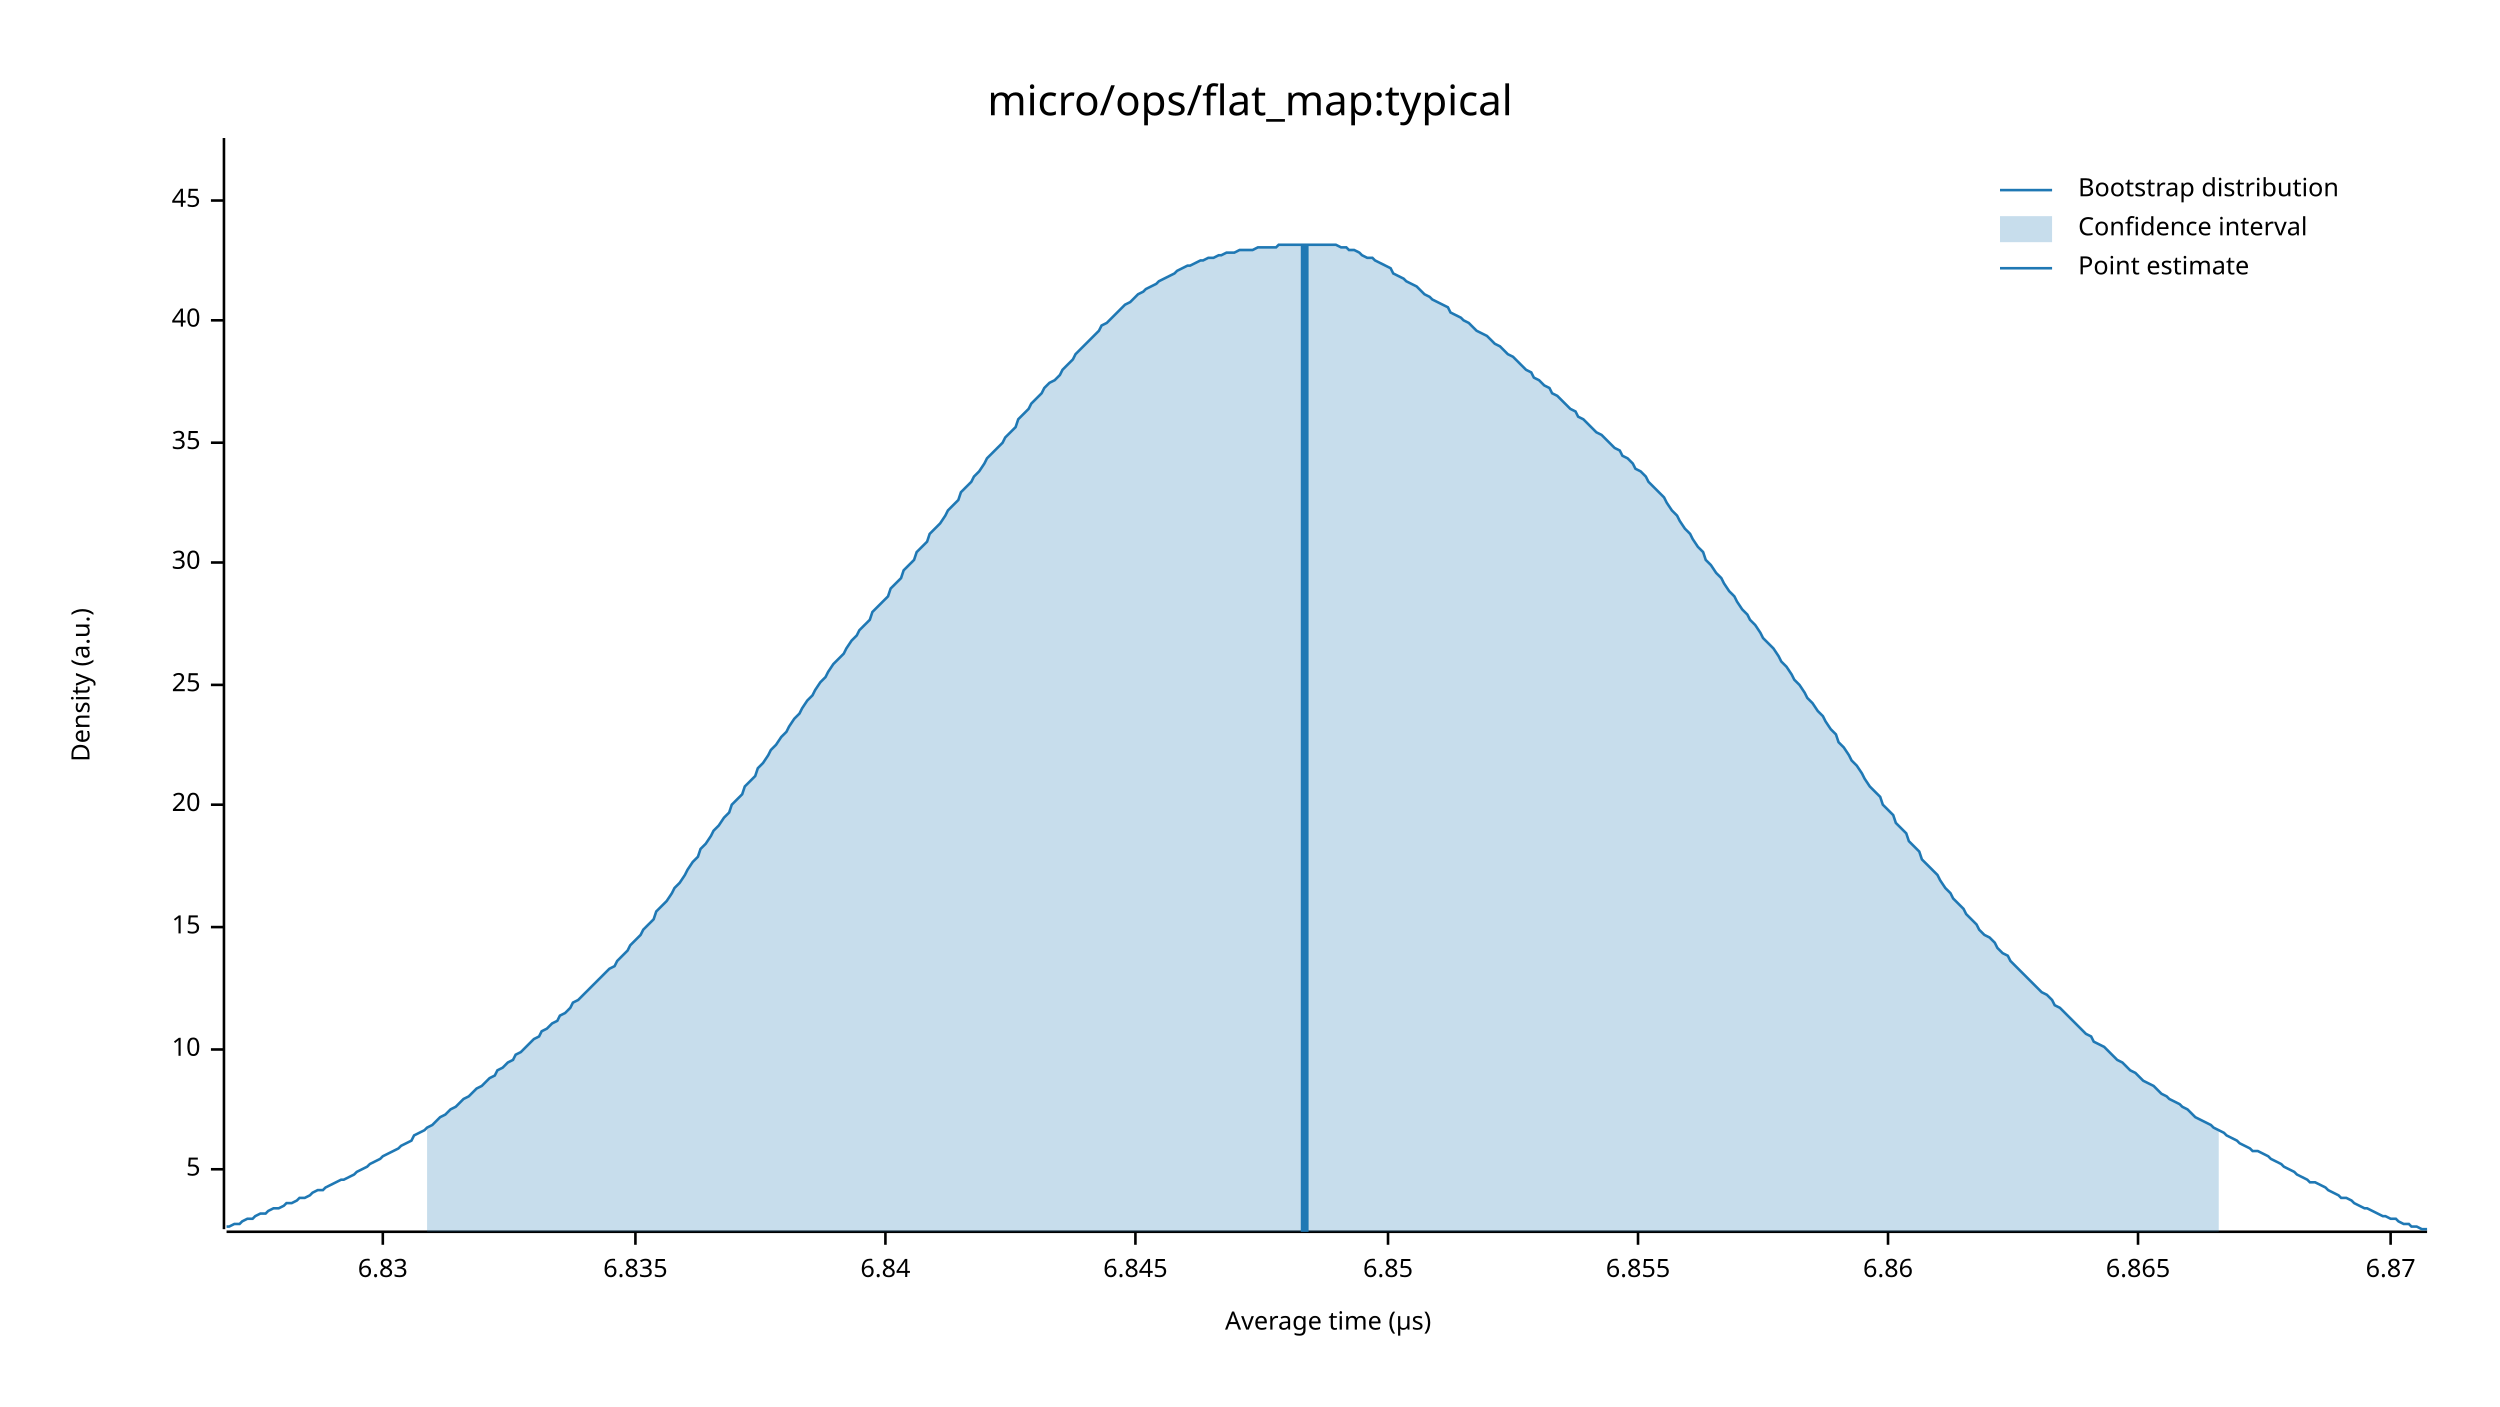
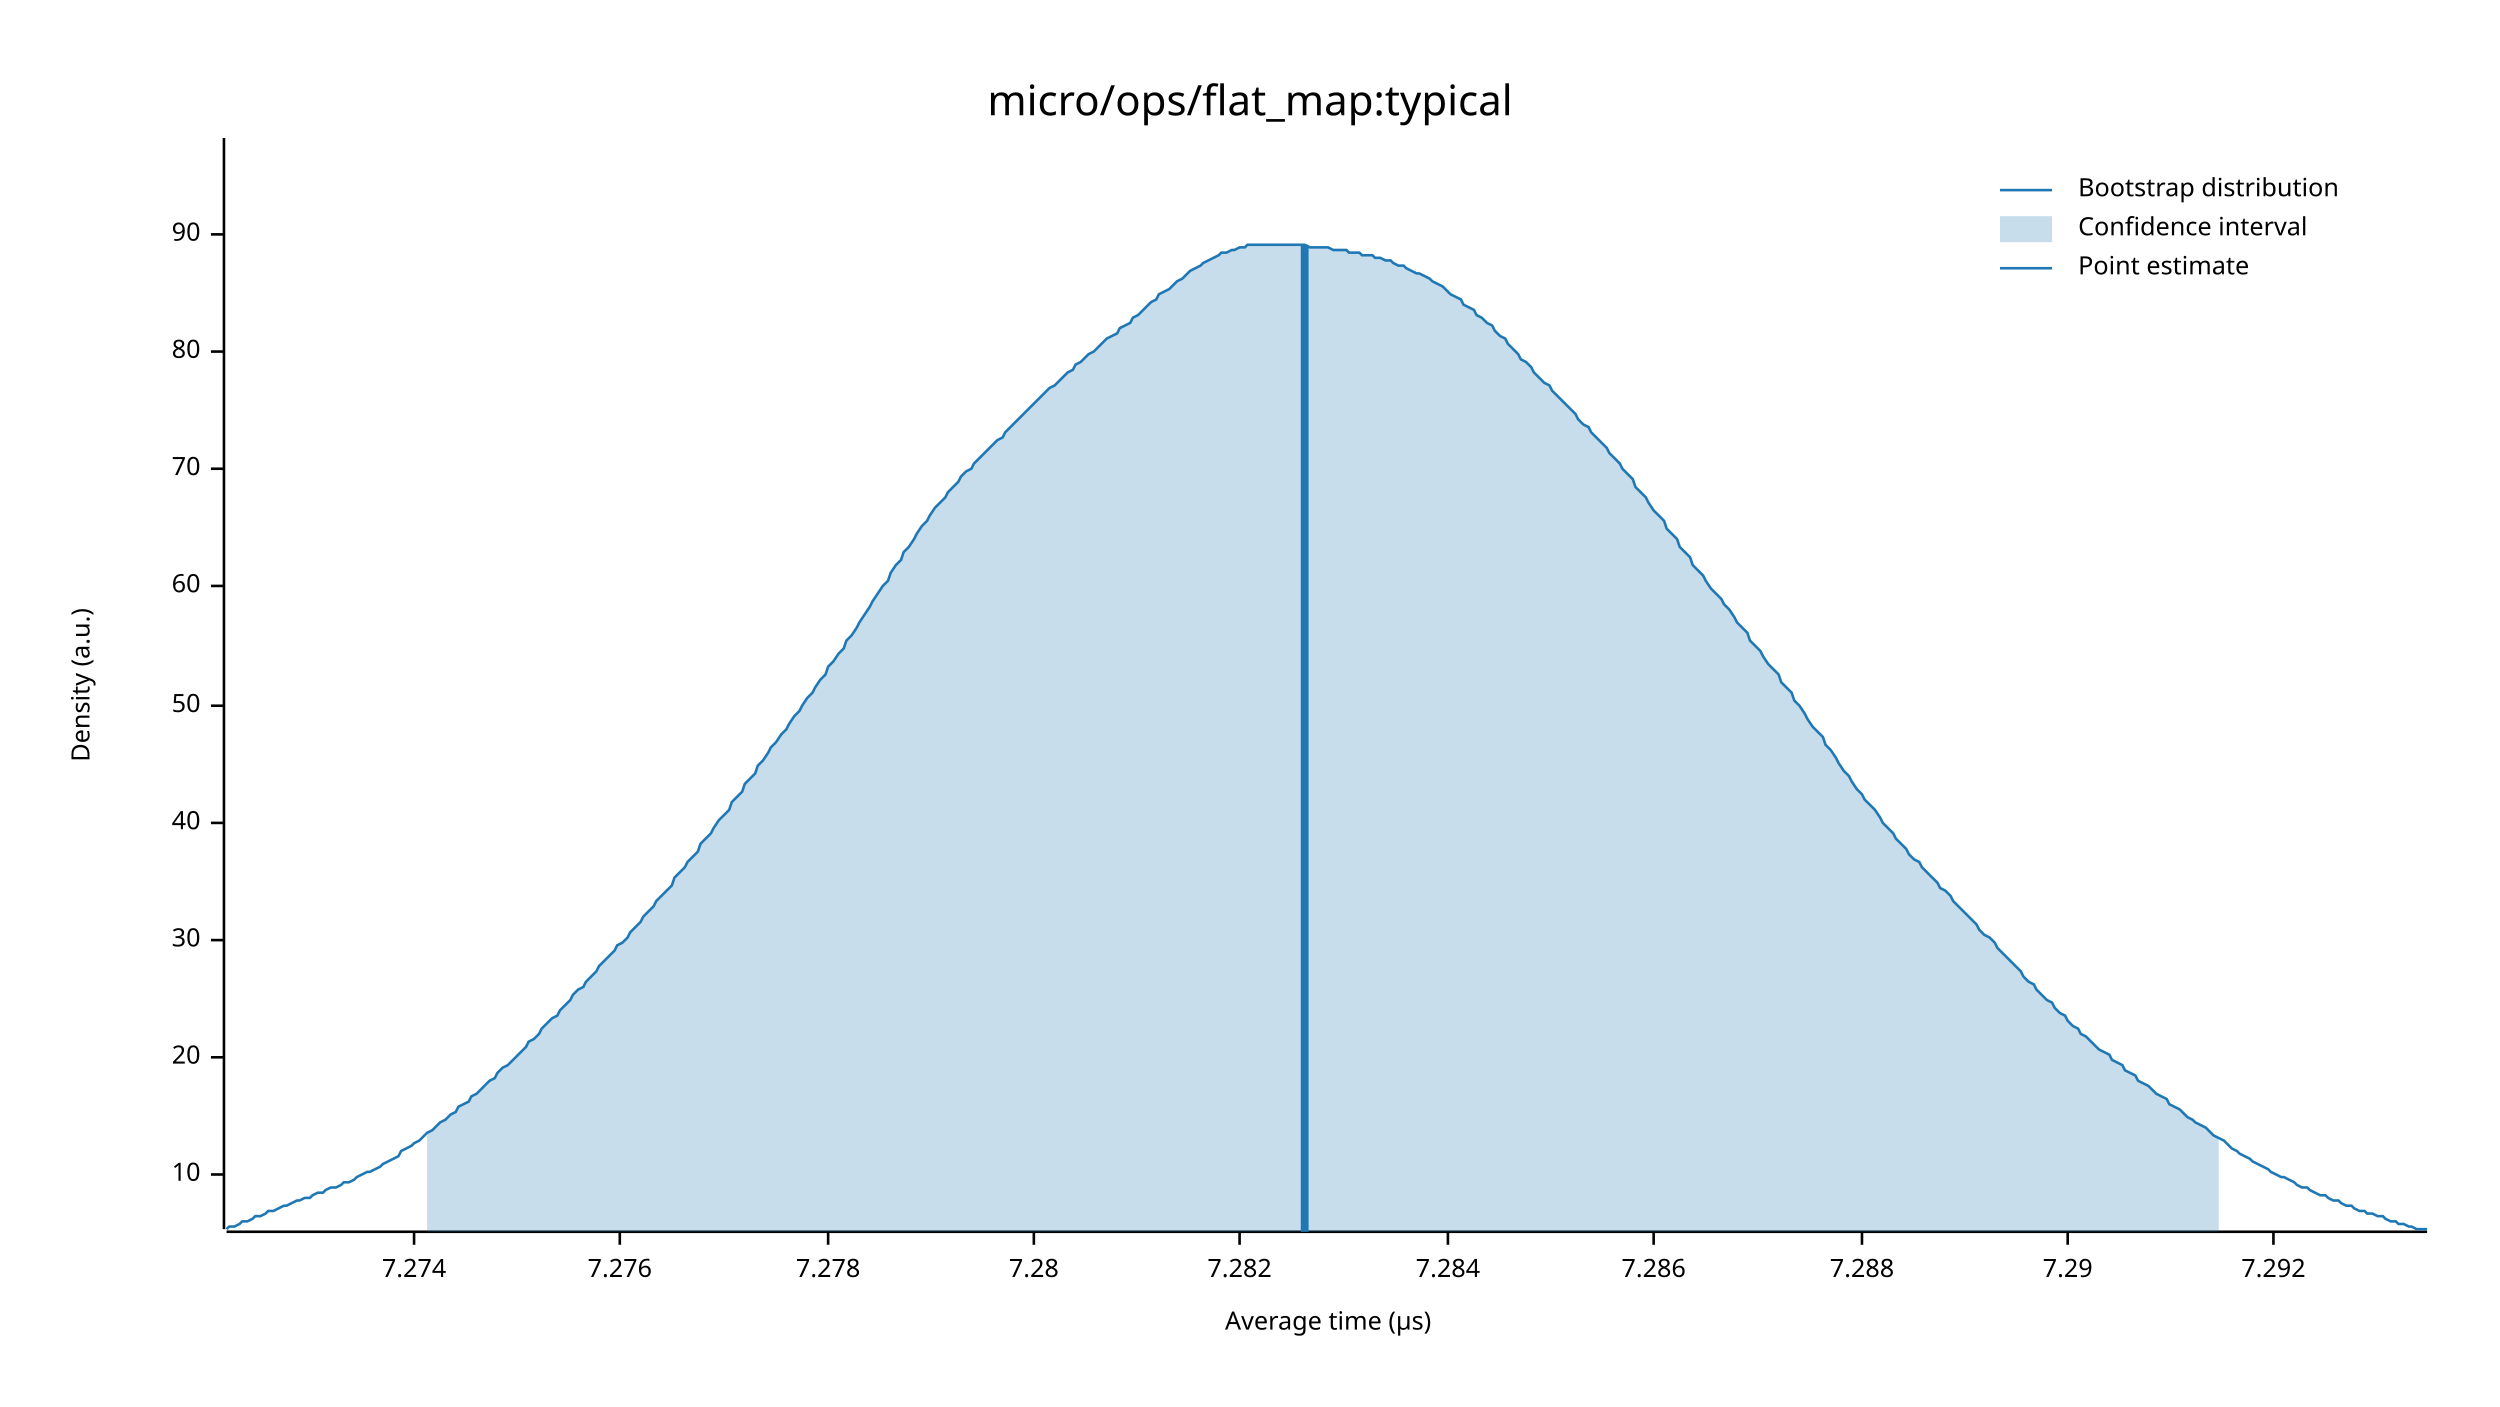
<svg xmlns="http://www.w3.org/2000/svg" width="960" height="540" viewBox="0 0 960 540">
  <text x="480" y="32" dy="0.76em" text-anchor="middle" font-family="sans-serif" font-size="16.129" opacity="1" fill="#000000">
micro/ops/flat_map:typical
</text>
  <text x="27" y="263" dy="0.76em" text-anchor="middle" font-family="sans-serif" font-size="9.677" opacity="1" fill="#000000" transform="rotate(270, 27, 263)">
Density (a.u.)
</text>
  <text x="510" y="513" dy="-0.5ex" text-anchor="middle" font-family="sans-serif" font-size="9.677" opacity="1" fill="#000000">
Average time (µs)
</text>
  <polyline fill="none" opacity="1" stroke="#000000" stroke-width="1" points="86,53 86,472 " />
-   <text x="77" y="449" dy="0.5ex" text-anchor="end" font-family="sans-serif" font-size="9.677" opacity="1" fill="#000000">
- 5
- </text>
-   <polyline fill="none" opacity="1" stroke="#000000" stroke-width="1" points="81,449 86,449 " />
-   <text x="77" y="403" dy="0.5ex" text-anchor="end" font-family="sans-serif" font-size="9.677" opacity="1" fill="#000000">
+   <text x="77" y="451" dy="0.5ex" text-anchor="end" font-family="sans-serif" font-size="9.677" opacity="1" fill="#000000">
10
</text>
-   <polyline fill="none" opacity="1" stroke="#000000" stroke-width="1" points="81,403 86,403 " />
-   <text x="77" y="356" dy="0.5ex" text-anchor="end" font-family="sans-serif" font-size="9.677" opacity="1" fill="#000000">
- 15
- </text>
-   <polyline fill="none" opacity="1" stroke="#000000" stroke-width="1" points="81,356 86,356 " />
-   <text x="77" y="309" dy="0.5ex" text-anchor="end" font-family="sans-serif" font-size="9.677" opacity="1" fill="#000000">
+   <polyline fill="none" opacity="1" stroke="#000000" stroke-width="1" points="81,451 86,451 " />
+   <text x="77" y="406" dy="0.5ex" text-anchor="end" font-family="sans-serif" font-size="9.677" opacity="1" fill="#000000">
20
</text>
-   <polyline fill="none" opacity="1" stroke="#000000" stroke-width="1" points="81,309 86,309 " />
-   <text x="77" y="263" dy="0.5ex" text-anchor="end" font-family="sans-serif" font-size="9.677" opacity="1" fill="#000000">
- 25
- </text>
-   <polyline fill="none" opacity="1" stroke="#000000" stroke-width="1" points="81,263 86,263 " />
-   <text x="77" y="216" dy="0.5ex" text-anchor="end" font-family="sans-serif" font-size="9.677" opacity="1" fill="#000000">
+   <polyline fill="none" opacity="1" stroke="#000000" stroke-width="1" points="81,406 86,406 " />
+   <text x="77" y="361" dy="0.5ex" text-anchor="end" font-family="sans-serif" font-size="9.677" opacity="1" fill="#000000">
30
</text>
-   <polyline fill="none" opacity="1" stroke="#000000" stroke-width="1" points="81,216 86,216 " />
-   <text x="77" y="170" dy="0.5ex" text-anchor="end" font-family="sans-serif" font-size="9.677" opacity="1" fill="#000000">
- 35
- </text>
-   <polyline fill="none" opacity="1" stroke="#000000" stroke-width="1" points="81,170 86,170 " />
-   <text x="77" y="123" dy="0.5ex" text-anchor="end" font-family="sans-serif" font-size="9.677" opacity="1" fill="#000000">
+   <polyline fill="none" opacity="1" stroke="#000000" stroke-width="1" points="81,361 86,361 " />
+   <text x="77" y="316" dy="0.5ex" text-anchor="end" font-family="sans-serif" font-size="9.677" opacity="1" fill="#000000">
40
</text>
-   <polyline fill="none" opacity="1" stroke="#000000" stroke-width="1" points="81,123 86,123 " />
-   <text x="77" y="77" dy="0.5ex" text-anchor="end" font-family="sans-serif" font-size="9.677" opacity="1" fill="#000000">
- 45
+   <polyline fill="none" opacity="1" stroke="#000000" stroke-width="1" points="81,316 86,316 " />
+   <text x="77" y="271" dy="0.5ex" text-anchor="end" font-family="sans-serif" font-size="9.677" opacity="1" fill="#000000">
+ 50
</text>
-   <polyline fill="none" opacity="1" stroke="#000000" stroke-width="1" points="81,77 86,77 " />
+   <polyline fill="none" opacity="1" stroke="#000000" stroke-width="1" points="81,271 86,271 " />
+   <text x="77" y="225" dy="0.5ex" text-anchor="end" font-family="sans-serif" font-size="9.677" opacity="1" fill="#000000">
+ 60
+ </text>
+   <polyline fill="none" opacity="1" stroke="#000000" stroke-width="1" points="81,225 86,225 " />
+   <text x="77" y="180" dy="0.5ex" text-anchor="end" font-family="sans-serif" font-size="9.677" opacity="1" fill="#000000">
+ 70
+ </text>
+   <polyline fill="none" opacity="1" stroke="#000000" stroke-width="1" points="81,180 86,180 " />
+   <text x="77" y="135" dy="0.5ex" text-anchor="end" font-family="sans-serif" font-size="9.677" opacity="1" fill="#000000">
+ 80
+ </text>
+   <polyline fill="none" opacity="1" stroke="#000000" stroke-width="1" points="81,135 86,135 " />
+   <text x="77" y="90" dy="0.5ex" text-anchor="end" font-family="sans-serif" font-size="9.677" opacity="1" fill="#000000">
+ 90
+ </text>
+   <polyline fill="none" opacity="1" stroke="#000000" stroke-width="1" points="81,90 86,90 " />
  <polyline fill="none" opacity="1" stroke="#000000" stroke-width="1" points="87,473 932,473 " />
-   <text x="147" y="483" dy="0.76em" text-anchor="middle" font-family="sans-serif" font-size="9.677" opacity="1" fill="#000000">
- 6.83
+   <text x="159" y="483" dy="0.76em" text-anchor="middle" font-family="sans-serif" font-size="9.677" opacity="1" fill="#000000">
+ 7.274
</text>
-   <polyline fill="none" opacity="1" stroke="#000000" stroke-width="1" points="147,473 147,478 " />
-   <text x="244" y="483" dy="0.76em" text-anchor="middle" font-family="sans-serif" font-size="9.677" opacity="1" fill="#000000">
- 6.835
+   <polyline fill="none" opacity="1" stroke="#000000" stroke-width="1" points="159,473 159,478 " />
+   <text x="238" y="483" dy="0.76em" text-anchor="middle" font-family="sans-serif" font-size="9.677" opacity="1" fill="#000000">
+ 7.276
</text>
-   <polyline fill="none" opacity="1" stroke="#000000" stroke-width="1" points="244,473 244,478 " />
-   <text x="340" y="483" dy="0.76em" text-anchor="middle" font-family="sans-serif" font-size="9.677" opacity="1" fill="#000000">
- 6.84
+   <polyline fill="none" opacity="1" stroke="#000000" stroke-width="1" points="238,473 238,478 " />
+   <text x="318" y="483" dy="0.76em" text-anchor="middle" font-family="sans-serif" font-size="9.677" opacity="1" fill="#000000">
+ 7.278
</text>
-   <polyline fill="none" opacity="1" stroke="#000000" stroke-width="1" points="340,473 340,478 " />
-   <text x="436" y="483" dy="0.76em" text-anchor="middle" font-family="sans-serif" font-size="9.677" opacity="1" fill="#000000">
- 6.845
+   <polyline fill="none" opacity="1" stroke="#000000" stroke-width="1" points="318,473 318,478 " />
+   <text x="397" y="483" dy="0.76em" text-anchor="middle" font-family="sans-serif" font-size="9.677" opacity="1" fill="#000000">
+ 7.28
</text>
-   <polyline fill="none" opacity="1" stroke="#000000" stroke-width="1" points="436,473 436,478 " />
-   <text x="533" y="483" dy="0.76em" text-anchor="middle" font-family="sans-serif" font-size="9.677" opacity="1" fill="#000000">
- 6.85
+   <polyline fill="none" opacity="1" stroke="#000000" stroke-width="1" points="397,473 397,478 " />
+   <text x="476" y="483" dy="0.76em" text-anchor="middle" font-family="sans-serif" font-size="9.677" opacity="1" fill="#000000">
+ 7.282
</text>
-   <polyline fill="none" opacity="1" stroke="#000000" stroke-width="1" points="533,473 533,478 " />
-   <text x="629" y="483" dy="0.76em" text-anchor="middle" font-family="sans-serif" font-size="9.677" opacity="1" fill="#000000">
- 6.855
+   <polyline fill="none" opacity="1" stroke="#000000" stroke-width="1" points="476,473 476,478 " />
+   <text x="556" y="483" dy="0.76em" text-anchor="middle" font-family="sans-serif" font-size="9.677" opacity="1" fill="#000000">
+ 7.284
</text>
-   <polyline fill="none" opacity="1" stroke="#000000" stroke-width="1" points="629,473 629,478 " />
-   <text x="725" y="483" dy="0.76em" text-anchor="middle" font-family="sans-serif" font-size="9.677" opacity="1" fill="#000000">
- 6.86
+   <polyline fill="none" opacity="1" stroke="#000000" stroke-width="1" points="556,473 556,478 " />
+   <text x="635" y="483" dy="0.76em" text-anchor="middle" font-family="sans-serif" font-size="9.677" opacity="1" fill="#000000">
+ 7.286
</text>
-   <polyline fill="none" opacity="1" stroke="#000000" stroke-width="1" points="725,473 725,478 " />
-   <text x="821" y="483" dy="0.76em" text-anchor="middle" font-family="sans-serif" font-size="9.677" opacity="1" fill="#000000">
- 6.865
+   <polyline fill="none" opacity="1" stroke="#000000" stroke-width="1" points="635,473 635,478 " />
+   <text x="715" y="483" dy="0.76em" text-anchor="middle" font-family="sans-serif" font-size="9.677" opacity="1" fill="#000000">
+ 7.288
</text>
-   <polyline fill="none" opacity="1" stroke="#000000" stroke-width="1" points="821,473 821,478 " />
-   <text x="918" y="483" dy="0.76em" text-anchor="middle" font-family="sans-serif" font-size="9.677" opacity="1" fill="#000000">
- 6.87
+   <polyline fill="none" opacity="1" stroke="#000000" stroke-width="1" points="715,473 715,478 " />
+   <text x="794" y="483" dy="0.76em" text-anchor="middle" font-family="sans-serif" font-size="9.677" opacity="1" fill="#000000">
+ 7.29
</text>
-   <polyline fill="none" opacity="1" stroke="#000000" stroke-width="1" points="918,473 918,478 " />
-   <polyline fill="none" opacity="1" stroke="#1F78B4" stroke-width="1" points="87,471 88,471 90,470 92,470 93,469 95,468 97,468 98,467 100,466 102,466 103,465 105,464 107,464 109,463 110,462 112,462 114,461 115,460 117,460 119,459 120,458 122,457 124,457 125,456 127,455 129,454 131,453 132,453 134,452 136,451 137,450 139,449 141,448 142,447 144,446 146,445 147,444 149,443 151,442 153,441 154,440 156,439 158,438 159,436 161,435 163,434 164,433 166,432 168,430 169,429 171,428 173,426 175,425 176,424 178,422 180,421 181,420 183,418 185,417 186,416 188,414 190,413 191,411 193,410 195,408 197,407 198,405 200,404 202,402 203,401 205,399 207,398 208,396 210,395 212,393 214,392 215,390 217,389 219,387 220,385 222,384 224,382 225,381 227,379 229,377 230,376 232,374 234,372 236,371 237,369 239,367 241,365 242,363 244,361 246,359 247,357 249,355 251,353 252,350 254,348 256,346 258,343 259,341 261,339 263,336 264,334 266,331 268,329 269,326 271,324 273,321 274,319 276,317 278,314 280,312 281,309 283,307 285,305 286,302 288,300 290,298 291,295 293,293 295,290 296,288 298,286 300,283 302,281 303,279 305,276 307,274 308,272 310,269 312,267 313,265 315,262 317,260 318,258 320,255 322,253 324,251 325,249 327,246 329,244 330,242 332,240 334,238 335,235 337,233 339,231 341,229 342,226 344,224 346,222 347,219 349,217 351,215 352,212 354,210 356,208 357,205 359,203 361,201 363,198 364,196 366,194 368,192 369,189 371,187 373,185 374,183 376,181 378,178 379,176 381,174 383,172 385,170 386,168 388,166 390,164 391,161 393,159 395,157 396,155 398,153 400,151 401,149 403,147 405,146 407,144 408,142 410,140 412,138 413,136 415,134 417,132 418,131 420,129 422,127 423,125 425,124 427,122 429,120 430,119 432,117 434,116 435,115 437,113 439,112 440,111 442,110 444,109 445,108 447,107 449,106 451,105 452,104 454,103 456,102 457,102 459,101 461,100 462,100 464,99 466,99 468,98 469,98 471,97 473,97 474,97 476,96 478,96 479,96 481,96 483,95 484,95 486,95 488,95 490,95 491,94 493,94 495,94 496,94 498,94 500,94 501,94 503,94 505,94 506,94 508,94 510,94 512,94 513,94 515,95 517,95 518,96 520,96 522,97 523,98 525,99 527,99 528,100 530,101 532,102 534,103 535,105 537,106 539,107 540,108 542,109 544,110 545,111 547,113 549,114 550,115 552,116 554,117 556,118 557,120 559,121 561,122 562,123 564,124 566,126 567,127 569,128 571,129 573,131 574,132 576,133 578,135 579,136 581,137 583,139 584,140 586,142 588,143 589,145 591,146 593,148 595,149 596,151 598,152 600,154 601,155 603,157 605,158 606,160 608,161 610,163 611,164 613,166 615,167 617,169 618,170 620,172 622,173 623,175 625,176 627,178 628,180 630,181 632,183 633,185 635,187 637,189 639,191 640,193 642,196 644,198 645,200 647,203 649,205 650,207 652,210 654,212 655,215 657,217 659,220 661,222 662,224 664,227 666,229 667,231 669,234 671,236 672,238 674,240 676,243 677,245 679,247 681,249 683,252 684,254 686,256 688,259 689,261 691,263 693,266 694,268 696,270 698,273 700,275 701,277 703,280 705,282 706,285 708,287 710,290 711,292 713,294 715,297 716,299 718,302 720,304 722,306 723,309 725,311 727,313 728,316 730,318 732,320 733,323 735,325 737,327 738,330 740,332 742,334 744,336 745,338 747,341 749,343 750,345 752,347 754,349 755,351 757,353 759,355 760,357 762,359 764,360 766,362 767,364 769,366 771,367 772,369 774,371 776,373 777,374 779,376 781,378 782,379 784,381 786,382 788,384 789,386 791,387 793,389 794,390 796,392 798,394 799,395 801,397 803,398 804,400 806,401 808,402 810,404 811,405 813,407 815,408 816,409 818,411 820,412 821,413 823,415 825,416 827,417 828,418 830,420 832,421 833,422 835,423 837,424 838,425 840,426 842,428 843,429 845,430 847,431 849,432 850,433 852,434 854,435 855,436 857,437 859,438 860,439 862,440 864,441 865,442 867,442 869,443 871,444 872,445 874,446 876,447 877,448 879,449 881,450 882,451 884,452 886,453 887,454 889,454 891,455 893,456 894,457 896,458 898,459 899,460 901,460 903,461 904,462 906,463 908,464 909,464 911,465 913,466 915,467 916,467 918,468 920,468 921,469 923,470 925,470 926,471 928,471 930,472 932,472 " />
-   <polygon opacity="0.25" fill="#1F78B4" points="164,433 166,432 168,430 169,429 171,428 173,426 175,425 176,424 178,422 180,421 181,420 183,418 185,417 186,416 188,414 190,413 191,411 193,410 195,408 197,407 198,405 200,404 202,402 203,401 205,399 207,398 208,396 210,395 212,393 214,392 215,390 217,389 219,387 220,385 222,384 224,382 225,381 227,379 229,377 230,376 232,374 234,372 236,371 237,369 239,367 241,365 242,363 244,361 246,359 247,357 249,355 251,353 252,350 254,348 256,346 258,343 259,341 261,339 263,336 264,334 266,331 268,329 269,326 271,324 273,321 274,319 276,317 278,314 280,312 281,309 283,307 285,305 286,302 288,300 290,298 291,295 293,293 295,290 296,288 298,286 300,283 302,281 303,279 305,276 307,274 308,272 310,269 312,267 313,265 315,262 317,260 318,258 320,255 322,253 324,251 325,249 327,246 329,244 330,242 332,240 334,238 335,235 337,233 339,231 341,229 342,226 344,224 346,222 347,219 349,217 351,215 352,212 354,210 356,208 357,205 359,203 361,201 363,198 364,196 366,194 368,192 369,189 371,187 373,185 374,183 376,181 378,178 379,176 381,174 383,172 385,170 386,168 388,166 390,164 391,161 393,159 395,157 396,155 398,153 400,151 401,149 403,147 405,146 407,144 408,142 410,140 412,138 413,136 415,134 417,132 418,131 420,129 422,127 423,125 425,124 427,122 429,120 430,119 432,117 434,116 435,115 437,113 439,112 440,111 442,110 444,109 445,108 447,107 449,106 451,105 452,104 454,103 456,102 457,102 459,101 461,100 462,100 464,99 466,99 468,98 469,98 471,97 473,97 474,97 476,96 478,96 479,96 481,96 483,95 484,95 486,95 488,95 490,95 491,94 493,94 495,94 496,94 498,94 500,94 501,94 503,94 505,94 506,94 508,94 510,94 512,94 513,94 515,95 517,95 518,96 520,96 522,97 523,98 525,99 527,99 528,100 530,101 532,102 534,103 535,105 537,106 539,107 540,108 542,109 544,110 545,111 547,113 549,114 550,115 552,116 554,117 556,118 557,120 559,121 561,122 562,123 564,124 566,126 567,127 569,128 571,129 573,131 574,132 576,133 578,135 579,136 581,137 583,139 584,140 586,142 588,143 589,145 591,146 593,148 595,149 596,151 598,152 600,154 601,155 603,157 605,158 606,160 608,161 610,163 611,164 613,166 615,167 617,169 618,170 620,172 622,173 623,175 625,176 627,178 628,180 630,181 632,183 633,185 635,187 637,189 639,191 640,193 642,196 644,198 645,200 647,203 649,205 650,207 652,210 654,212 655,215 657,217 659,220 661,222 662,224 664,227 666,229 667,231 669,234 671,236 672,238 674,240 676,243 677,245 679,247 681,249 683,252 684,254 686,256 688,259 689,261 691,263 693,266 694,268 696,270 698,273 700,275 701,277 703,280 705,282 706,285 708,287 710,290 711,292 713,294 715,297 716,299 718,302 720,304 722,306 723,309 725,311 727,313 728,316 730,318 732,320 733,323 735,325 737,327 738,330 740,332 742,334 744,336 745,338 747,341 749,343 750,345 752,347 754,349 755,351 757,353 759,355 760,357 762,359 764,360 766,362 767,364 769,366 771,367 772,369 774,371 776,373 777,374 779,376 781,378 782,379 784,381 786,382 788,384 789,386 791,387 793,389 794,390 796,392 798,394 799,395 801,397 803,398 804,400 806,401 808,402 810,404 811,405 813,407 815,408 816,409 818,411 820,412 821,413 823,415 825,416 827,417 828,418 830,420 832,421 833,422 835,423 837,424 838,425 840,426 842,428 843,429 845,430 847,431 849,432 850,433 852,434 852,473 164,473 " />
+   <polyline fill="none" opacity="1" stroke="#000000" stroke-width="1" points="794,473 794,478 " />
+   <text x="873" y="483" dy="0.76em" text-anchor="middle" font-family="sans-serif" font-size="9.677" opacity="1" fill="#000000">
+ 7.292
+ </text>
+   <polyline fill="none" opacity="1" stroke="#000000" stroke-width="1" points="873,473 873,478 " />
+   <polyline fill="none" opacity="1" stroke="#1F78B4" stroke-width="1" points="87,472 88,471 90,471 92,470 93,469 95,469 97,468 98,467 100,467 102,466 103,465 105,465 107,464 109,463 110,463 112,462 114,461 115,461 117,460 119,460 120,459 122,458 124,458 125,457 127,456 129,456 131,455 132,454 134,454 136,453 137,452 139,451 141,450 142,450 144,449 146,448 147,447 149,446 151,445 153,444 154,442 156,441 158,440 159,439 161,438 163,436 164,435 166,434 168,432 169,431 171,430 173,428 175,427 176,425 178,424 180,423 181,421 183,420 185,418 186,417 188,415 190,414 191,412 193,410 195,409 197,407 198,406 200,404 202,402 203,400 205,399 207,397 208,395 210,393 212,391 214,390 215,388 217,386 219,384 220,382 222,380 224,379 225,377 227,375 229,373 230,371 232,369 234,367 236,365 237,363 239,362 241,360 242,358 244,356 246,354 247,352 249,350 251,348 252,346 254,344 256,342 258,340 259,337 261,335 263,333 264,331 266,329 268,327 269,324 271,322 273,320 274,318 276,315 278,313 280,311 281,308 283,306 285,304 286,301 288,299 290,297 291,294 293,292 295,289 296,287 298,285 300,282 302,280 303,278 305,275 307,273 308,271 310,268 312,266 313,264 315,261 317,259 318,256 320,254 322,251 324,249 325,246 327,244 329,241 330,239 332,236 334,233 335,231 337,228 339,225 341,223 342,220 344,217 346,215 347,212 349,210 351,207 352,205 354,202 356,200 357,198 359,195 361,193 363,191 364,189 366,187 368,185 369,183 371,181 373,180 374,178 376,176 378,174 379,173 381,171 383,169 385,168 386,166 388,164 390,162 391,161 393,159 395,157 396,156 398,154 400,152 401,151 403,149 405,148 407,146 408,145 410,143 412,142 413,140 415,139 417,137 418,136 420,135 422,133 423,132 425,130 427,129 429,128 430,126 432,125 434,124 435,122 437,121 439,119 440,118 442,116 444,115 445,113 447,112 449,111 451,109 452,108 454,107 456,105 457,104 459,103 461,102 462,101 464,100 466,99 468,98 469,97 471,97 473,96 474,96 476,95 478,95 479,94 481,94 483,94 484,94 486,94 488,94 490,94 491,94 493,94 495,94 496,94 498,94 500,94 501,94 503,95 505,95 506,95 508,95 510,95 512,96 513,96 515,96 517,96 518,97 520,97 522,97 523,98 525,98 527,98 528,99 530,99 532,100 534,100 535,101 537,102 539,102 540,103 542,104 544,105 545,105 547,106 549,107 550,108 552,109 554,110 556,112 557,113 559,114 561,115 562,117 564,118 566,119 567,121 569,122 571,124 573,125 574,127 576,129 578,130 579,132 581,134 583,136 584,138 586,139 588,141 589,143 591,145 593,147 595,148 596,150 598,152 600,154 601,155 603,157 605,159 606,161 608,163 610,164 611,166 613,168 615,170 617,172 618,174 620,176 622,178 623,180 625,182 627,184 628,187 630,189 632,191 633,193 635,196 637,198 639,200 640,203 642,205 644,207 645,210 647,212 649,214 650,217 652,219 654,221 655,223 657,226 659,228 661,230 662,232 664,234 666,237 667,239 669,241 671,243 672,246 674,248 676,250 677,252 679,255 681,257 683,259 684,262 686,264 688,266 689,269 691,271 693,274 694,276 696,279 698,281 700,283 701,286 703,288 705,291 706,293 708,296 710,298 711,300 713,303 715,305 716,307 718,309 720,311 722,314 723,316 725,318 727,320 728,322 730,324 732,326 733,328 735,330 737,331 738,333 740,335 742,337 744,339 745,341 747,342 749,344 750,346 752,348 754,350 755,351 757,353 759,355 760,357 762,359 764,360 766,362 767,364 769,366 771,368 772,369 774,371 776,373 777,375 779,377 781,378 782,380 784,382 786,384 788,385 789,387 791,389 793,390 794,392 796,394 798,395 799,397 801,398 803,400 804,401 806,403 808,404 810,405 811,407 813,408 815,409 816,411 818,412 820,413 821,415 823,416 825,417 827,419 828,420 830,421 832,422 833,424 835,425 837,426 838,427 840,429 842,430 843,431 845,432 847,433 849,435 850,436 852,437 854,438 855,439 857,441 859,442 860,443 862,444 864,445 865,446 867,447 869,448 871,449 872,450 874,451 876,452 877,452 879,453 881,454 882,455 884,456 886,456 887,457 889,458 891,459 893,459 894,460 896,461 898,461 899,462 901,463 903,463 904,464 906,465 908,465 909,466 911,466 913,467 915,467 916,468 918,469 920,469 921,470 923,470 925,471 926,471 928,472 930,472 932,472 " />
+   <polygon opacity="0.25" fill="#1F78B4" points="164,435 166,434 168,432 169,431 171,430 173,428 175,427 176,425 178,424 180,423 181,421 183,420 185,418 186,417 188,415 190,414 191,412 193,410 195,409 197,407 198,406 200,404 202,402 203,400 205,399 207,397 208,395 210,393 212,391 214,390 215,388 217,386 219,384 220,382 222,380 224,379 225,377 227,375 229,373 230,371 232,369 234,367 236,365 237,363 239,362 241,360 242,358 244,356 246,354 247,352 249,350 251,348 252,346 254,344 256,342 258,340 259,337 261,335 263,333 264,331 266,329 268,327 269,324 271,322 273,320 274,318 276,315 278,313 280,311 281,308 283,306 285,304 286,301 288,299 290,297 291,294 293,292 295,289 296,287 298,285 300,282 302,280 303,278 305,275 307,273 308,271 310,268 312,266 313,264 315,261 317,259 318,256 320,254 322,251 324,249 325,246 327,244 329,241 330,239 332,236 334,233 335,231 337,228 339,225 341,223 342,220 344,217 346,215 347,212 349,210 351,207 352,205 354,202 356,200 357,198 359,195 361,193 363,191 364,189 366,187 368,185 369,183 371,181 373,180 374,178 376,176 378,174 379,173 381,171 383,169 385,168 386,166 388,164 390,162 391,161 393,159 395,157 396,156 398,154 400,152 401,151 403,149 405,148 407,146 408,145 410,143 412,142 413,140 415,139 417,137 418,136 420,135 422,133 423,132 425,130 427,129 429,128 430,126 432,125 434,124 435,122 437,121 439,119 440,118 442,116 444,115 445,113 447,112 449,111 451,109 452,108 454,107 456,105 457,104 459,103 461,102 462,101 464,100 466,99 468,98 469,97 471,97 473,96 474,96 476,95 478,95 479,94 481,94 483,94 484,94 486,94 488,94 490,94 491,94 493,94 495,94 496,94 498,94 500,94 501,94 503,95 505,95 506,95 508,95 510,95 512,96 513,96 515,96 517,96 518,97 520,97 522,97 523,98 525,98 527,98 528,99 530,99 532,100 534,100 535,101 537,102 539,102 540,103 542,104 544,105 545,105 547,106 549,107 550,108 552,109 554,110 556,112 557,113 559,114 561,115 562,117 564,118 566,119 567,121 569,122 571,124 573,125 574,127 576,129 578,130 579,132 581,134 583,136 584,138 586,139 588,141 589,143 591,145 593,147 595,148 596,150 598,152 600,154 601,155 603,157 605,159 606,161 608,163 610,164 611,166 613,168 615,170 617,172 618,174 620,176 622,178 623,180 625,182 627,184 628,187 630,189 632,191 633,193 635,196 637,198 639,200 640,203 642,205 644,207 645,210 647,212 649,214 650,217 652,219 654,221 655,223 657,226 659,228 661,230 662,232 664,234 666,237 667,239 669,241 671,243 672,246 674,248 676,250 677,252 679,255 681,257 683,259 684,262 686,264 688,266 689,269 691,271 693,274 694,276 696,279 698,281 700,283 701,286 703,288 705,291 706,293 708,296 710,298 711,300 713,303 715,305 716,307 718,309 720,311 722,314 723,316 725,318 727,320 728,322 730,324 732,326 733,328 735,330 737,331 738,333 740,335 742,337 744,339 745,341 747,342 749,344 750,346 752,348 754,350 755,351 757,353 759,355 760,357 762,359 764,360 766,362 767,364 769,366 771,368 772,369 774,371 776,373 777,375 779,377 781,378 782,380 784,382 786,384 788,385 789,387 791,389 793,390 794,392 796,394 798,395 799,397 801,398 803,400 804,401 806,403 808,404 810,405 811,407 813,408 815,409 816,411 818,412 820,413 821,415 823,416 825,417 827,419 828,420 830,421 832,422 833,424 835,425 837,426 838,427 840,429 842,430 843,431 845,432 847,433 849,435 850,436 852,437 852,473 164,473 " />
  <polyline fill="none" opacity="1" stroke="#1F78B4" stroke-width="3" points="501,473 501,94 " />
  <text x="798" y="68" dy="0.76em" text-anchor="start" font-family="sans-serif" font-size="9.677" opacity="1" fill="#000000">
Bootstrap distribution
</text>
  <text x="798" y="83" dy="0.76em" text-anchor="start" font-family="sans-serif" font-size="9.677" opacity="1" fill="#000000">
Confidence interval
</text>
  <text x="798" y="98" dy="0.76em" text-anchor="start" font-family="sans-serif" font-size="9.677" opacity="1" fill="#000000">
Point estimate
</text>
  <polyline fill="none" opacity="1" stroke="#1F78B4" stroke-width="1" points="768,73 788,73 " />
  <rect x="768" y="83" width="20" height="10" opacity="0.25" fill="#1F78B4" stroke="none" />
  <polyline fill="none" opacity="1" stroke="#1F78B4" stroke-width="1" points="768,103 788,103 " />
</svg>
